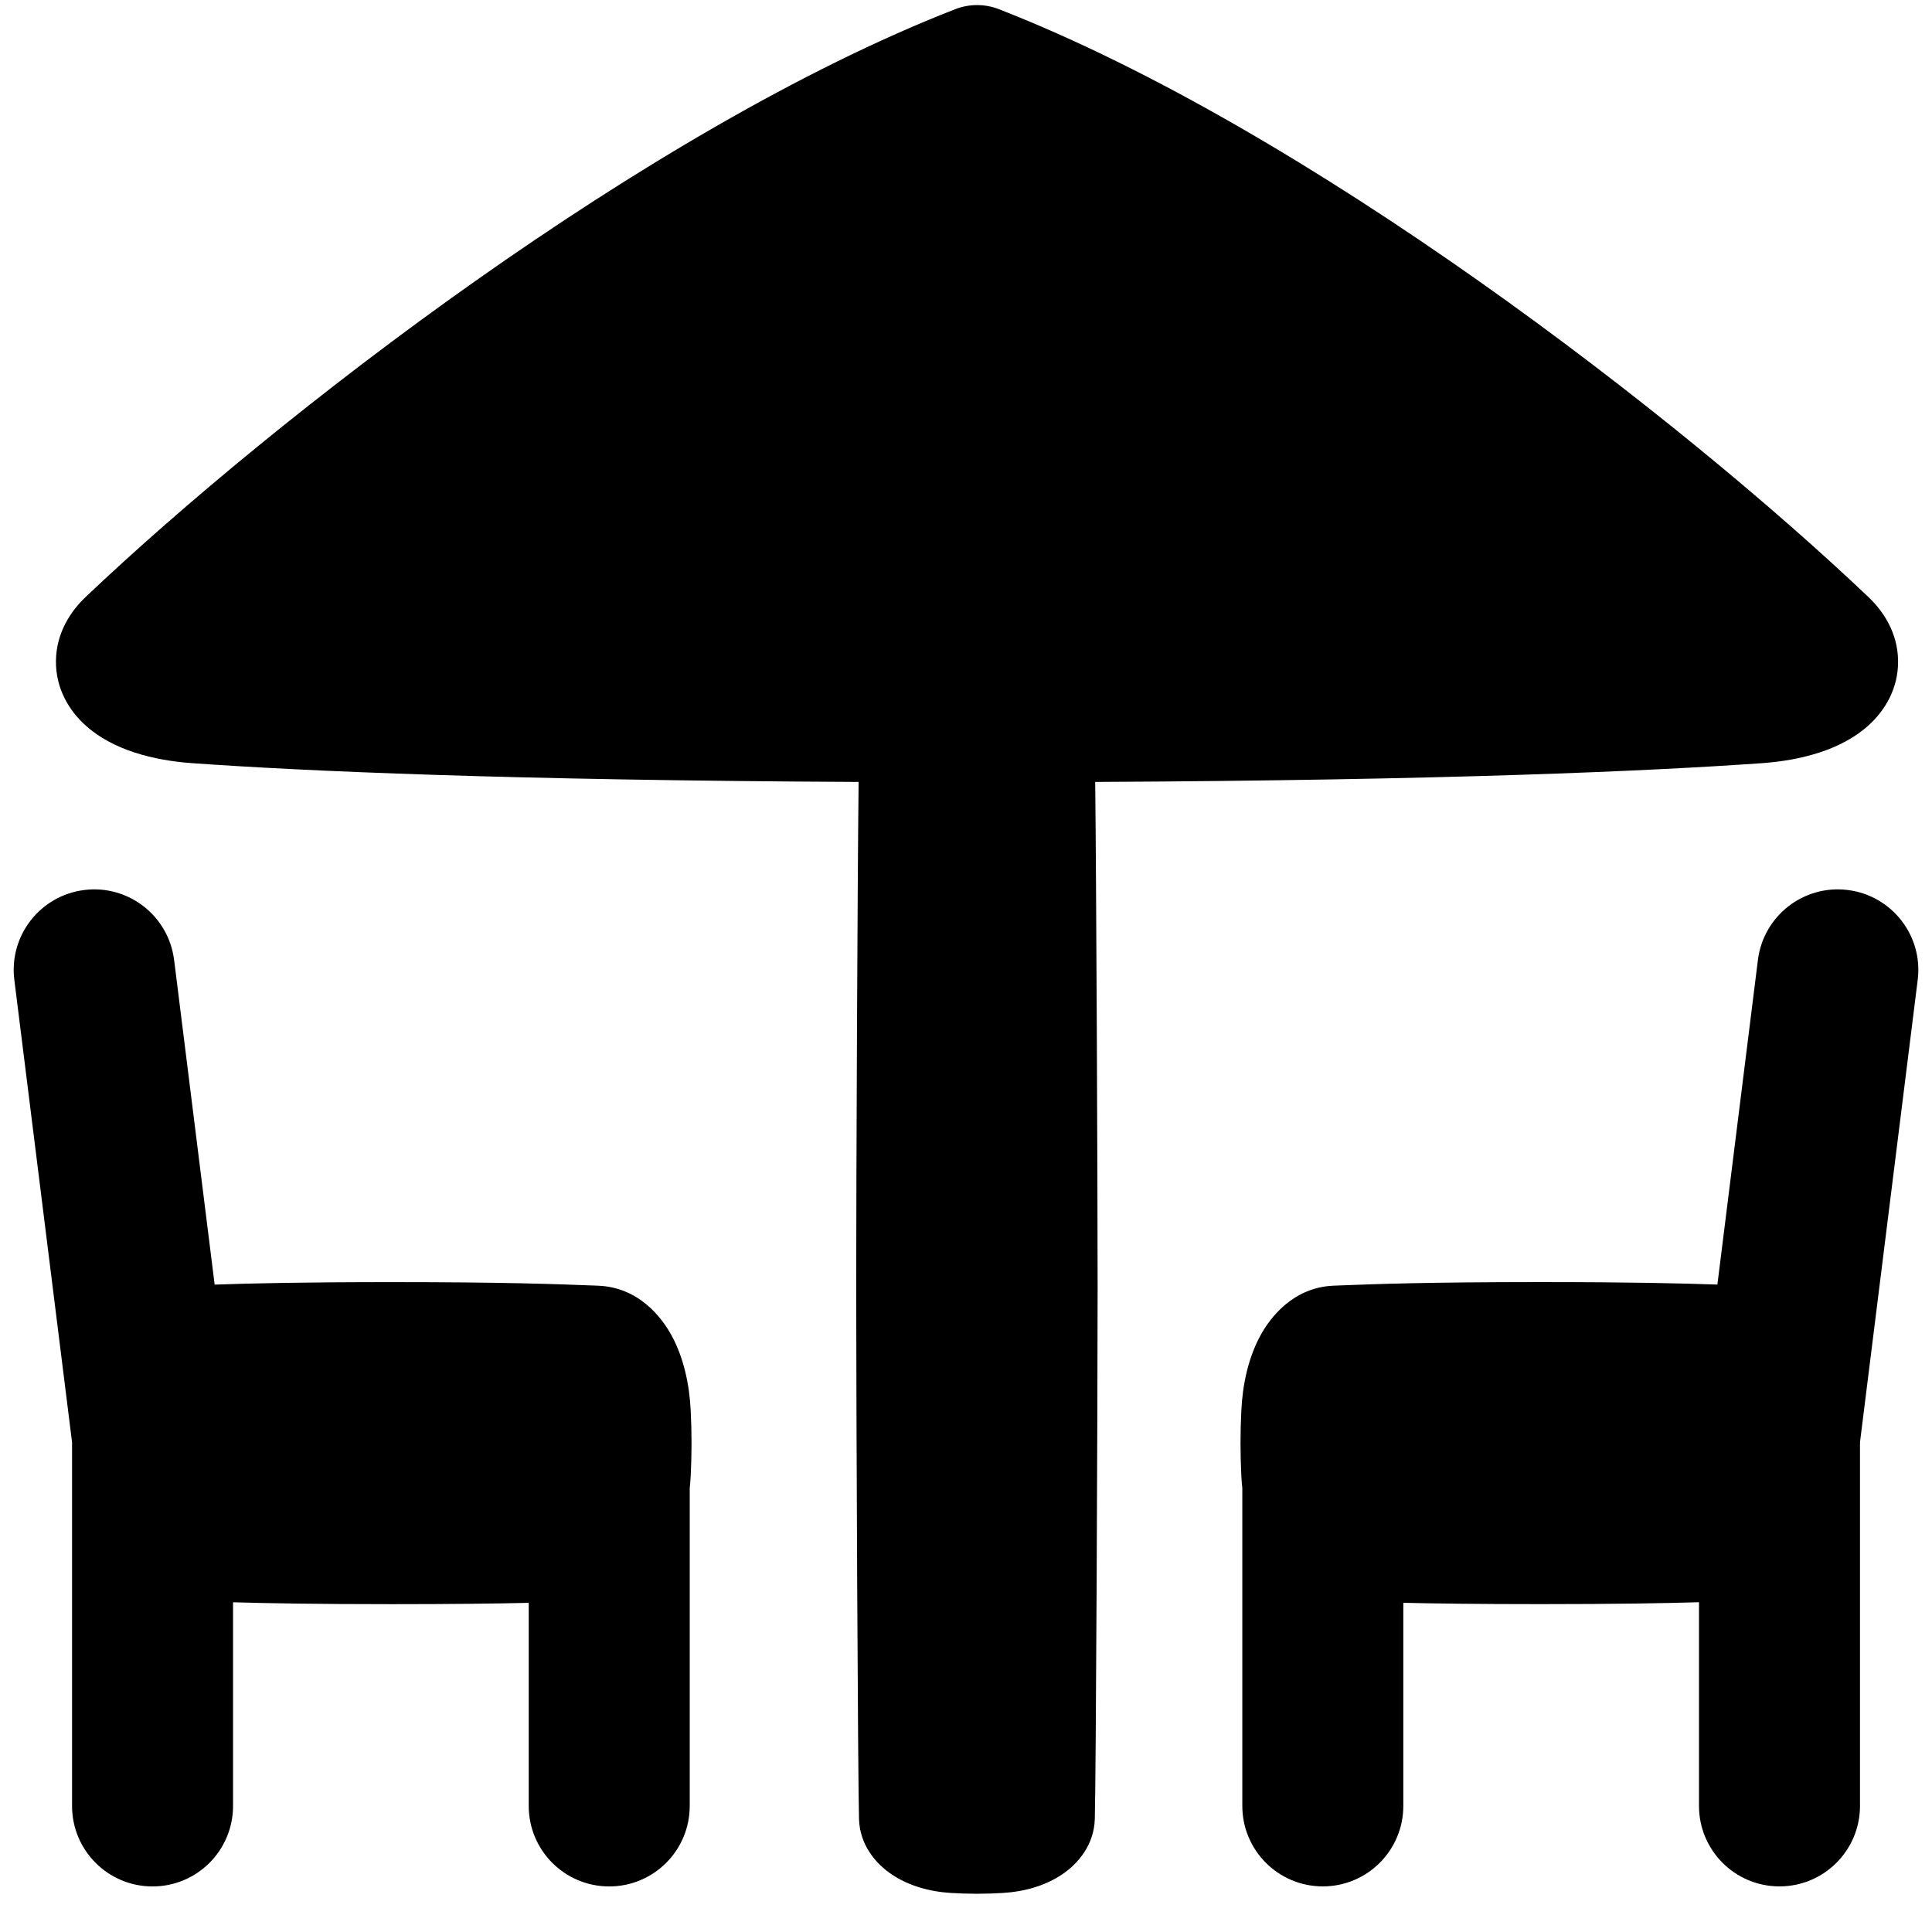
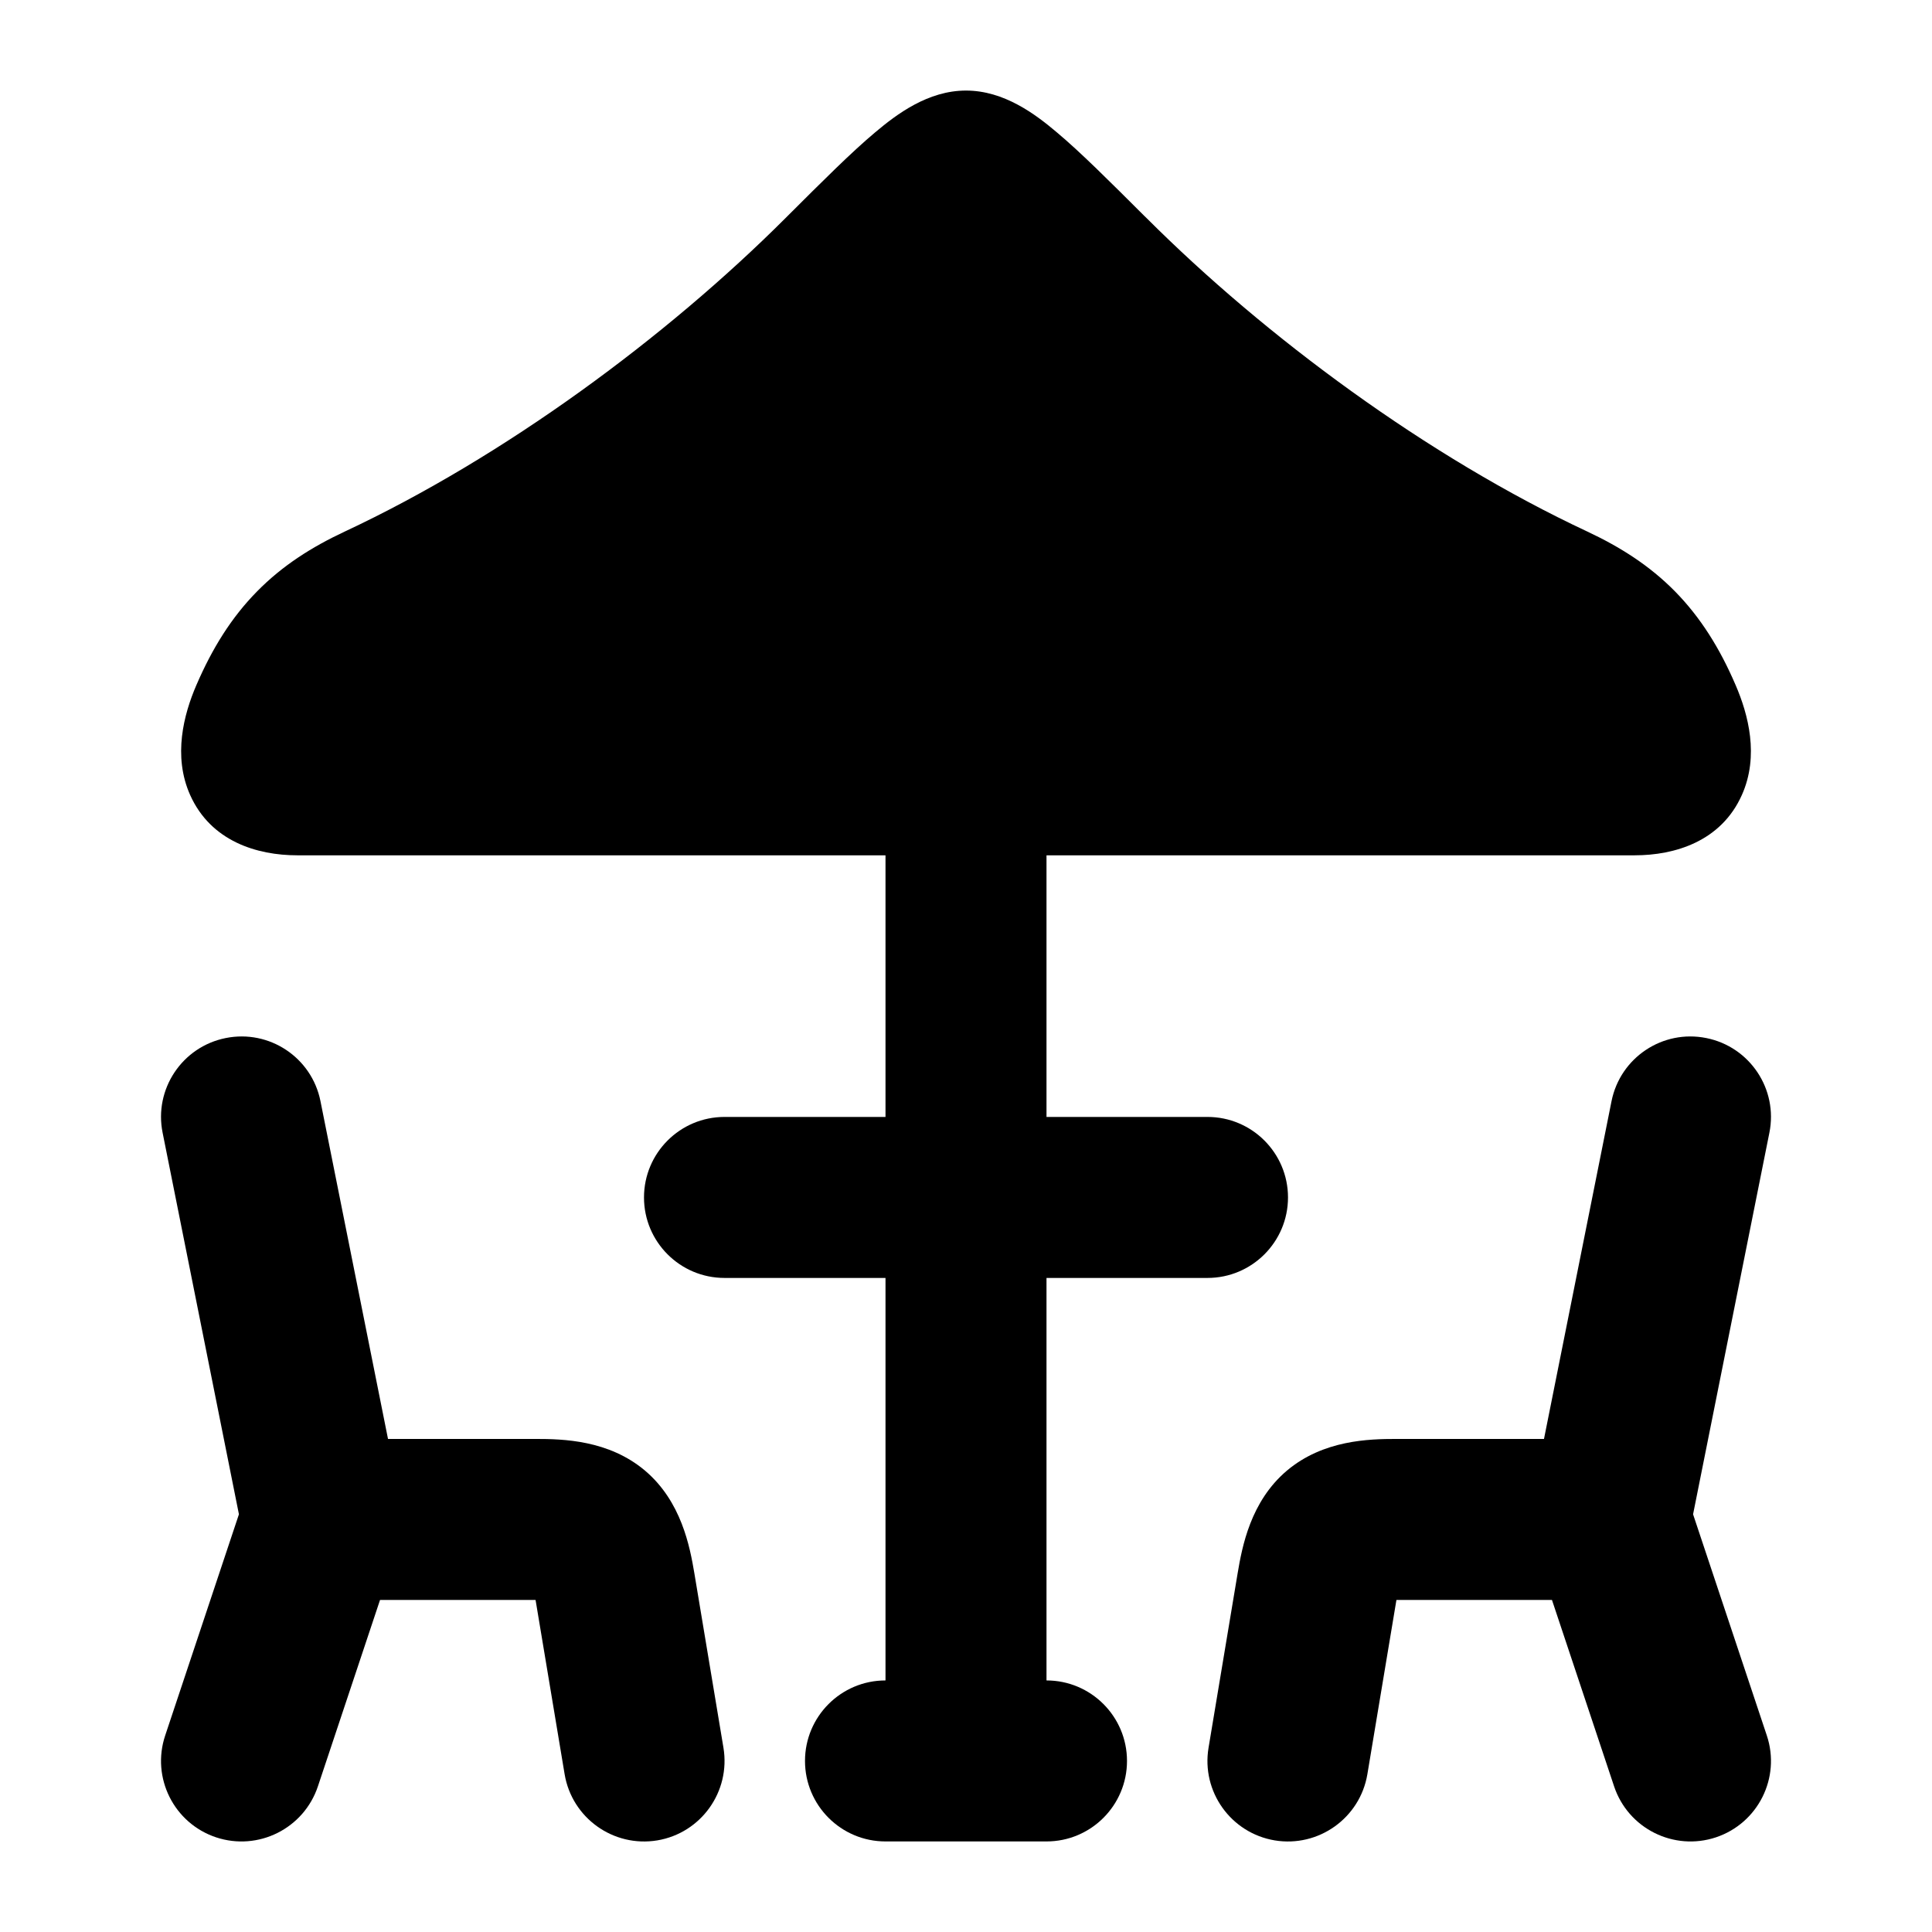
- <svg xmlns="http://www.w3.org/2000/svg" fill="none" viewBox="0 0 48 48">
-   <path fill="currentColor" fill-rule="evenodd" d="M24.819 0.229c-0.35 -0.137 -0.739 -0.137 -1.089 0C16.073 3.213 6.833 10.361 2.125 14.835c-0.364 0.346 -0.724 0.878 -0.735 1.577 -0.011 0.713 0.348 1.257 0.722 1.599 0.684 0.626 1.706 0.882 2.665 0.95 2.791 0.198 7.837 0.424 16.555 0.466 -0.028 2.375 -0.06 9.979 -0.06 12.565 0 2.922 0.042 12.246 0.07 13.203 0.019 0.636 0.408 1.103 0.815 1.376 0.413 0.278 0.929 0.426 1.472 0.459 0.203 0.012 0.419 0.02 0.642 0.02 0.223 0 0.44 -0.008 0.642 -0.02 0.543 -0.033 1.059 -0.181 1.472 -0.459 0.407 -0.273 0.796 -0.74 0.815 -1.376 0.029 -0.957 0.07 -10.281 0.07 -13.203 0 -2.587 -0.033 -10.191 -0.06 -12.565 8.721 -0.042 13.768 -0.269 16.56 -0.466 0.959 -0.068 1.981 -0.324 2.665 -0.95 0.374 -0.342 0.733 -0.886 0.722 -1.599 -0.01 -0.699 -0.371 -1.232 -0.735 -1.577C41.717 10.361 32.476 3.213 24.819 0.229ZM4.325 23.849c-0.137 -1.096 -1.136 -1.874 -2.232 -1.737 -1.096 0.137 -1.874 1.136 -1.737 2.232L1.79 35.832l-0 0.022 0 9.014c0 1.105 0.895 2 2 2s2 -0.895 2 -2l0 -5.06c0.861 0.025 2.053 0.047 3.945 0.047 1.523 0 2.593 -0.014 3.401 -0.033v5.046c0 1.105 0.895 2 2 2s2 -0.895 2 -2v-7.892c0.011 -0.107 0.019 -0.214 0.025 -0.322 0.012 -0.253 0.02 -0.522 0.02 -0.799 0 -0.277 -0.008 -0.547 -0.02 -0.799 -0.032 -0.664 -0.175 -1.313 -0.463 -1.853 -0.255 -0.479 -0.834 -1.222 -1.838 -1.26l-0.125 -0.005c-0.929 -0.035 -2.196 -0.084 -4.999 -0.084 -2.253 0 -3.513 0.031 -4.403 0.062l-1.007 -8.066Zm41.582 -1.737c-1.096 -0.137 -2.095 0.641 -2.232 1.737l-1.007 8.066c-0.89 -0.031 -2.151 -0.062 -4.403 -0.062 -2.803 0 -4.069 0.048 -4.999 0.084l-0.125 0.005c-1.004 0.038 -1.583 0.781 -1.838 1.26 -0.288 0.539 -0.432 1.189 -0.463 1.853 -0.012 0.253 -0.02 0.522 -0.02 0.799 0 0.278 0.008 0.547 0.02 0.799 0.005 0.108 0.013 0.215 0.025 0.322v7.892c0 1.105 0.895 2 2 2 1.105 0 2 -0.895 2 -2v-5.046c0.808 0.019 1.878 0.033 3.401 0.033 1.893 0 3.085 -0.022 3.945 -0.047v5.06c0 1.105 0.895 2 2 2s2 -0.895 2 -2v-9.014l-0 -0.022 1.434 -11.487c0.137 -1.096 -0.641 -2.095 -1.737 -2.232Z" clip-rule="evenodd" stroke-width="3.429" />
+ <svg xmlns="http://www.w3.org/2000/svg" viewBox="0 0 24 24" fill="none">
+   <path d="M2.804 12.895C3.346 12.786 3.873 13.137 3.981 13.679L4.82 17.875H6.653C6.991 17.875 7.561 17.887 8.013 18.269C8.465 18.652 8.57 19.213 8.626 19.546L8.987 21.711C9.077 22.256 8.709 22.771 8.165 22.862C7.62 22.952 7.105 22.584 7.014 22.04L6.653 19.875H4.721L3.949 22.191C3.774 22.715 3.208 22.998 2.684 22.824C2.16 22.649 1.877 22.083 2.052 21.559L2.968 18.811L2.02 14.071C1.911 13.53 2.263 13.003 2.804 12.895Z" fill="currentColor" fill-rule="evenodd" clip-rule="evenodd" />
+   <path d="M21.196 12.895C20.654 12.786 20.128 13.137 20.019 13.679L19.18 17.875H17.347C17.009 17.875 16.439 17.887 15.986 18.269C15.534 18.652 15.43 19.213 15.374 19.546L15.013 21.711C14.922 22.256 15.291 22.771 15.835 22.862C16.38 22.952 16.895 22.584 16.986 22.04L17.347 19.875H19.279L20.051 22.191C20.226 22.715 20.792 22.998 21.316 22.824C21.84 22.649 22.123 22.083 21.948 21.559L21.032 18.811L21.98 14.071C22.089 13.53 21.737 13.003 21.196 12.895Z" fill="currentColor" fill-rule="evenodd" clip-rule="evenodd" />
+   <path d="M10.874 1.642C11.139 1.419 11.528 1.125 12 1.125C12.473 1.125 12.862 1.419 13.126 1.642C13.422 1.89 13.782 2.25 14.215 2.682L14.215 2.682L14.242 2.708C15.725 4.19 17.737 5.676 19.718 6.603C20.125 6.794 20.49 7.024 20.808 7.347C21.125 7.67 21.365 8.054 21.562 8.514C21.716 8.872 21.856 9.39 21.638 9.876C21.381 10.452 20.806 10.625 20.307 10.625H3.693C3.194 10.625 2.62 10.452 2.362 9.876C2.145 9.39 2.284 8.872 2.438 8.514C2.636 8.054 2.875 7.67 3.193 7.347C3.51 7.024 3.875 6.794 4.283 6.603C6.263 5.676 8.276 4.19 9.759 2.708L9.785 2.682C10.218 2.25 10.578 1.89 10.874 1.642Z" fill="currentColor" />
+   <path d="M12 8.875C12.552 8.875 13 9.323 13 9.875V13.875H15C15.552 13.875 16 14.323 16 14.875C16 15.427 15.552 15.875 15 15.875H13V20.875C13.552 20.875 14 21.323 14 21.875C14 22.427 13.552 22.875 13 22.875H11C10.448 22.875 10 22.427 10 21.875C10 21.323 10.448 20.875 11 20.875V15.875H9C8.448 15.875 8 15.427 8 14.875C8 14.323 8.448 13.875 9 13.875H11V9.875C11 9.323 11.448 8.875 12 8.875Z" fill="currentColor" fill-rule="evenodd" clip-rule="evenodd" />
</svg>
